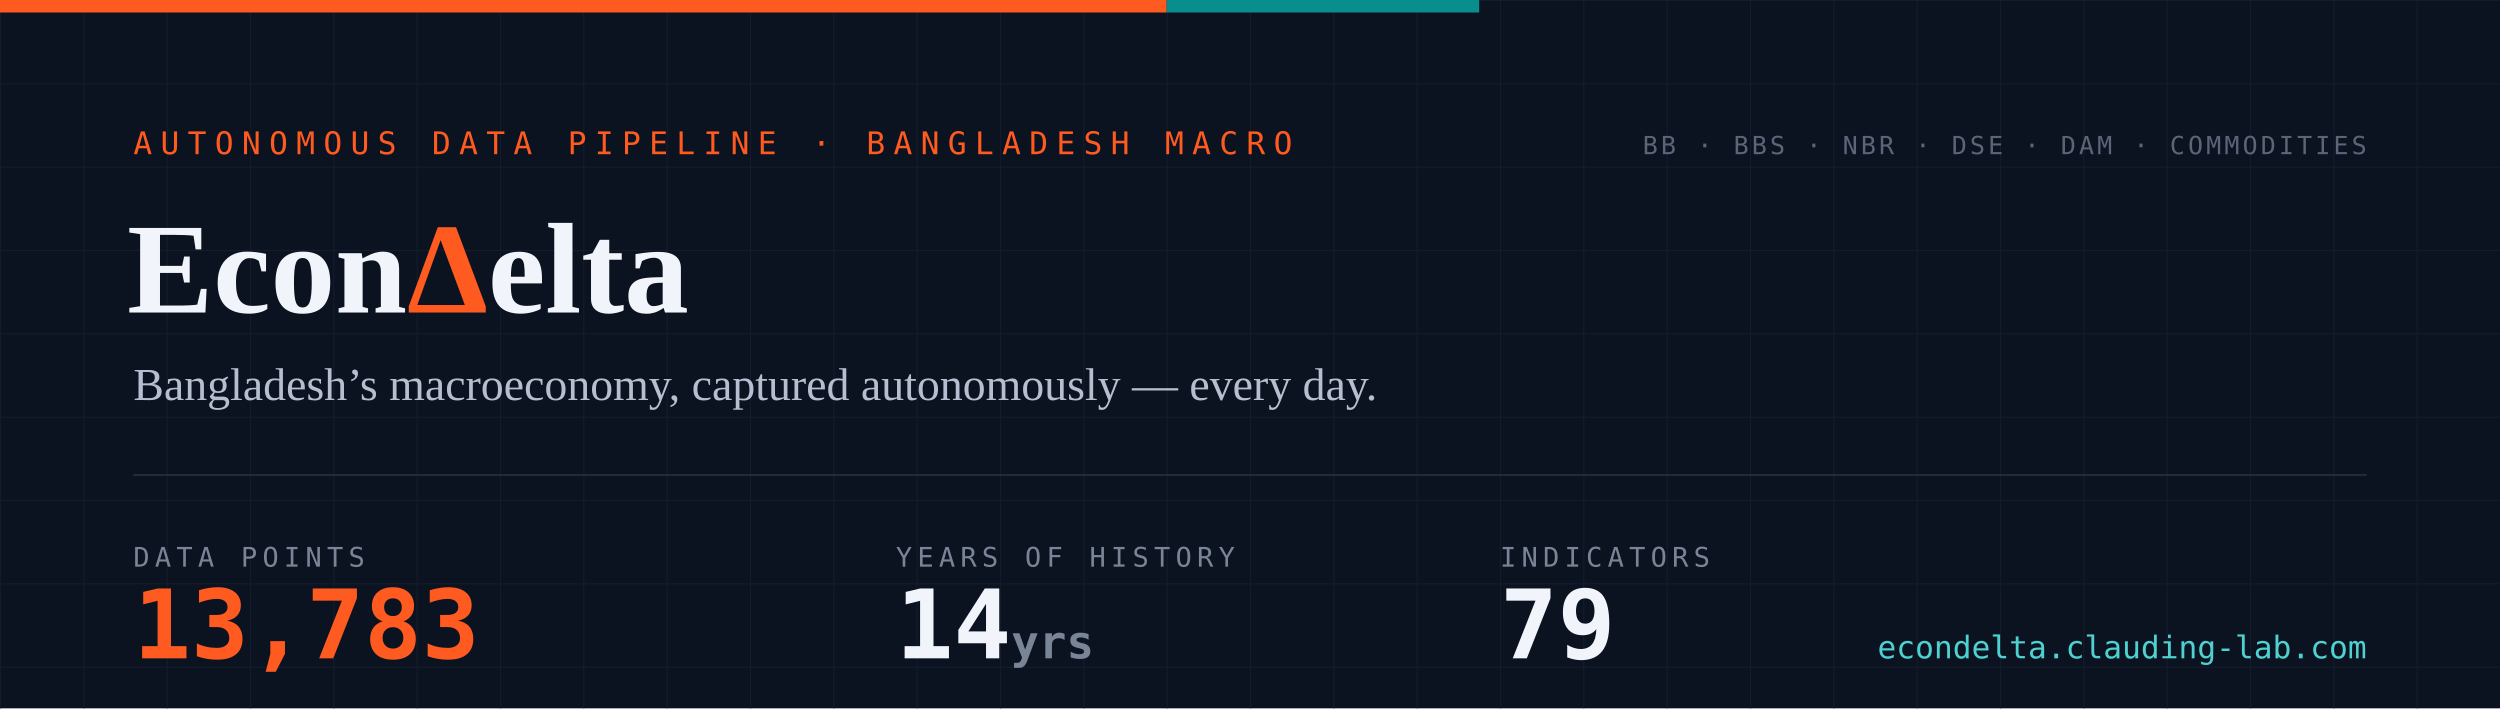
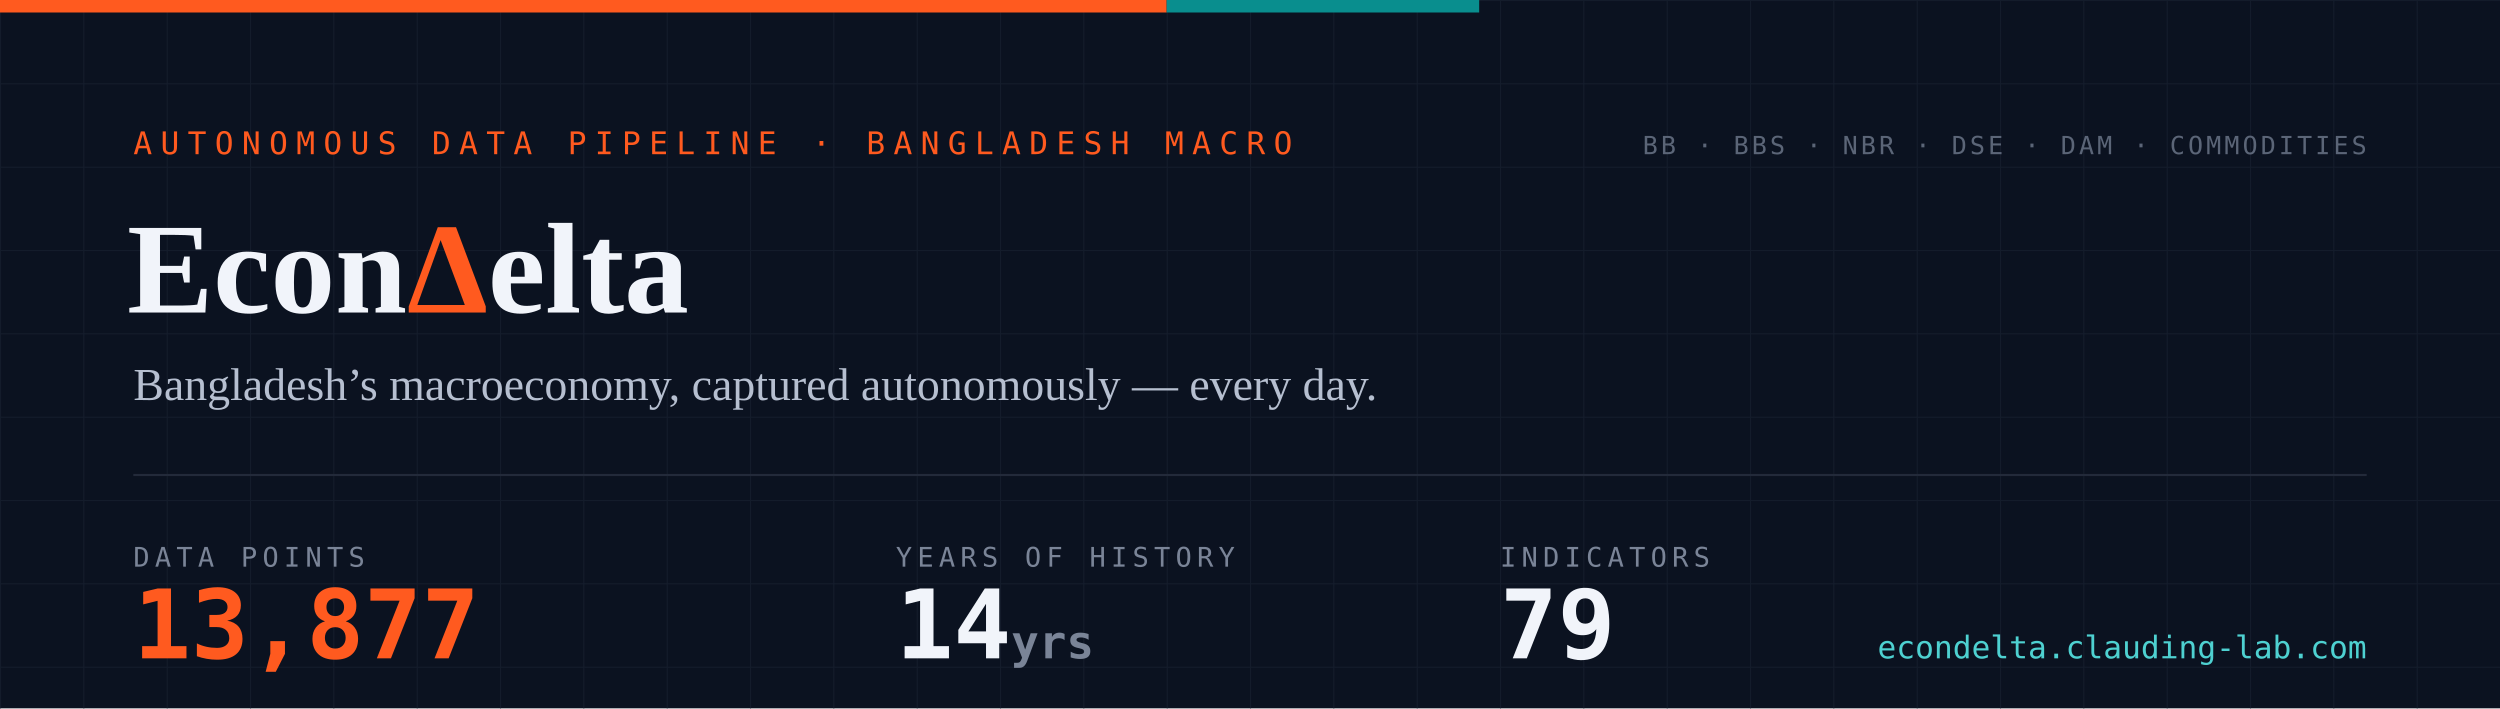
- <svg xmlns="http://www.w3.org/2000/svg" width="1200" height="340" viewBox="0 0 1200 340" role="img" aria-label="EconDelta — 13,783 data points across 79 indicators, 14 years of history since 2012">
+ <svg xmlns="http://www.w3.org/2000/svg" width="1200" height="340" viewBox="0 0 1200 340" role="img" aria-label="EconDelta — 13,877 data points across 79 indicators, 14 years of history since 2012">
  <defs>
    <pattern id="g" width="40" height="40" patternUnits="userSpaceOnUse">
      <path d="M40 0H0V40" fill="none" stroke="#141c2b" stroke-width="1" />
    </pattern>
    <style>
      .mono{font-family:ui-monospace,'SF Mono','Cascadia Code',Menlo,Consolas,monospace}
      .serif{font-family:Georgia,'Times New Roman',serif}
    </style>
  </defs>
  <rect width="1200" height="340" fill="#0b1220" />
  <rect width="1200" height="340" fill="url(#g)" />
  <rect width="560" height="6" fill="#ff5a1f" />
  <rect x="560" width="150" height="6" fill="#098e8e" />
  <text x="64" y="74" class="mono" font-size="15" letter-spacing="4" fill="#ff5a1f">AUTONOMOUS DATA PIPELINE · BANGLADESH MACRO</text>
  <text x="61" y="150" class="serif" font-size="62" font-weight="700" fill="#f1f4fa">Econ<tspan fill="#ff5a1f">Δ</tspan>elta</text>
  <text x="64" y="192" class="serif" font-size="22" fill="#b6bfd0">Bangladesh’s macroeconomy, captured autonomously — every day.</text>
  <line x1="64" y1="228" x2="1136" y2="228" stroke="#232a3a" stroke-width="1" />
  <text x="64" y="272" class="mono" font-size="13" letter-spacing="2.5" fill="#7a8497">DATA POINTS</text>
-   <text x="64" y="316" class="mono" font-size="46" font-weight="700" fill="#ff5a1f">13,783</text>
+   <text x="64" y="316" class="mono" font-size="46" font-weight="700" fill="#ff5a1f">13,877</text>
  <text x="430" y="272" class="mono" font-size="13" letter-spacing="2.5" fill="#7a8497">YEARS OF HISTORY</text>
  <text x="430" y="316" class="mono" font-size="46" font-weight="700" fill="#f1f4fa">14<tspan font-size="22" fill="#7a8497"> yrs</tspan>
  </text>
  <text x="720" y="272" class="mono" font-size="13" letter-spacing="2.5" fill="#7a8497">INDICATORS</text>
  <text x="720" y="316" class="mono" font-size="46" font-weight="700" fill="#f1f4fa">79</text>
  <text x="1136" y="74" text-anchor="end" class="mono" font-size="12" letter-spacing="1.5" fill="#5b6577">BB · BBS · NBR · DSE · DAM · COMMODITIES</text>
  <text x="1136" y="316" text-anchor="end" class="mono" font-size="15" fill="#4ed1d1">econdelta.clauding-lab.com</text>
</svg>
